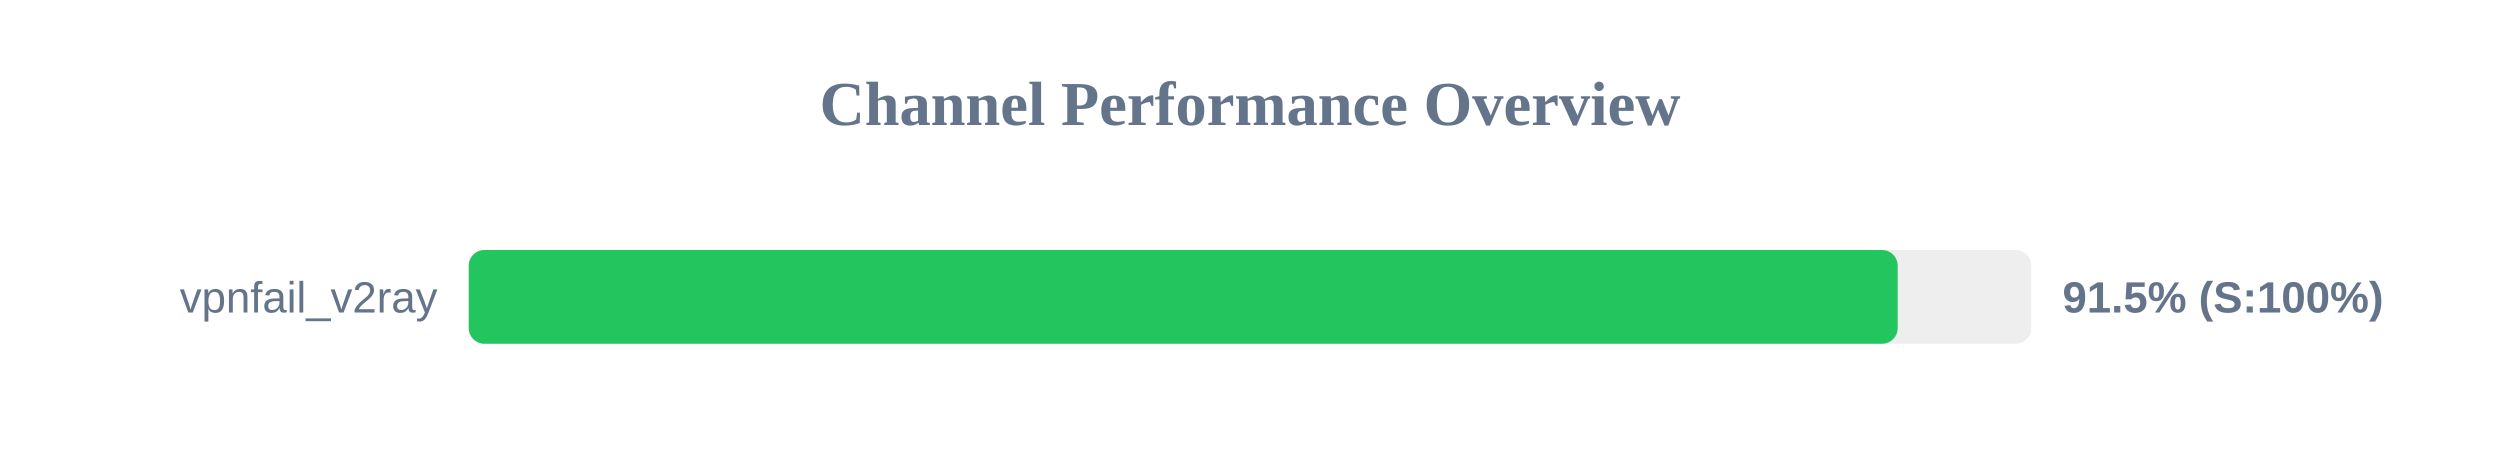
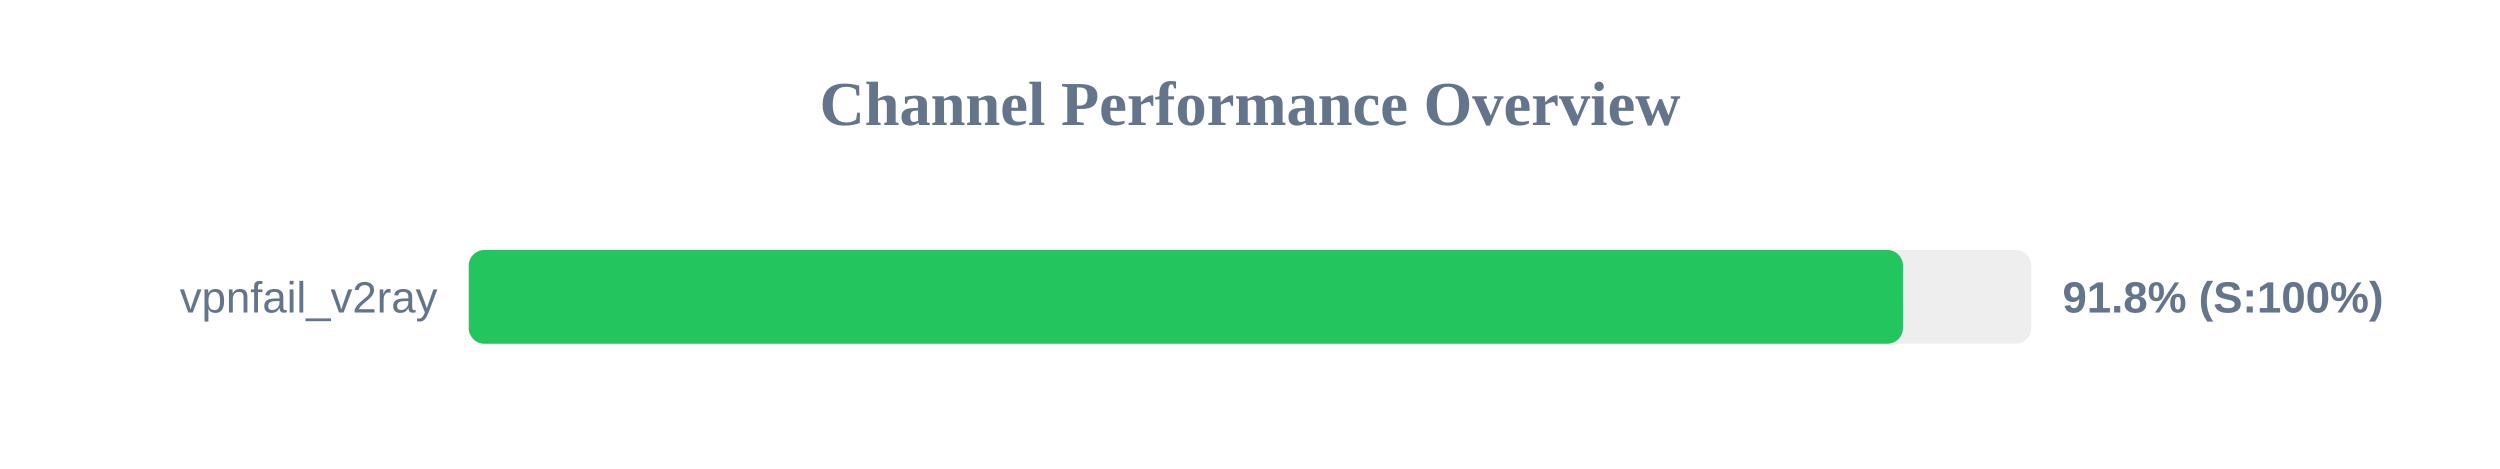
<svg xmlns="http://www.w3.org/2000/svg" width="800" height="150" version="1.1">
  <style>
        .row { font: 14px Arial; fill: #64748b; }
        .score { font: bold 14px Arial; fill: #64748b; }
    </style>
  <text x="400" y="40" text-anchor="middle" font-size="20px" font-weight="bold" fill="#64748b">Channel Performance Overview</text>
  <rect x="150" y="80" width="500" height="30" fill="#eee" rx="5" />
-   <rect x="150" y="80" width="457.25" height="30" fill="#22c55e" rx="5" />
+   <rect x="150" y="80" width="458.95" height="30" fill="#22c55e" rx="5" />
  <text x="140" y="100" text-anchor="end" class="row">vpnfail_v2ray</text>
-   <text x="660" y="100" text-anchor="start" class="score">91.5% (S:100%)</text>
+   <text x="660" y="100" text-anchor="start" class="score">91.8% (S:100%)</text>
</svg>
